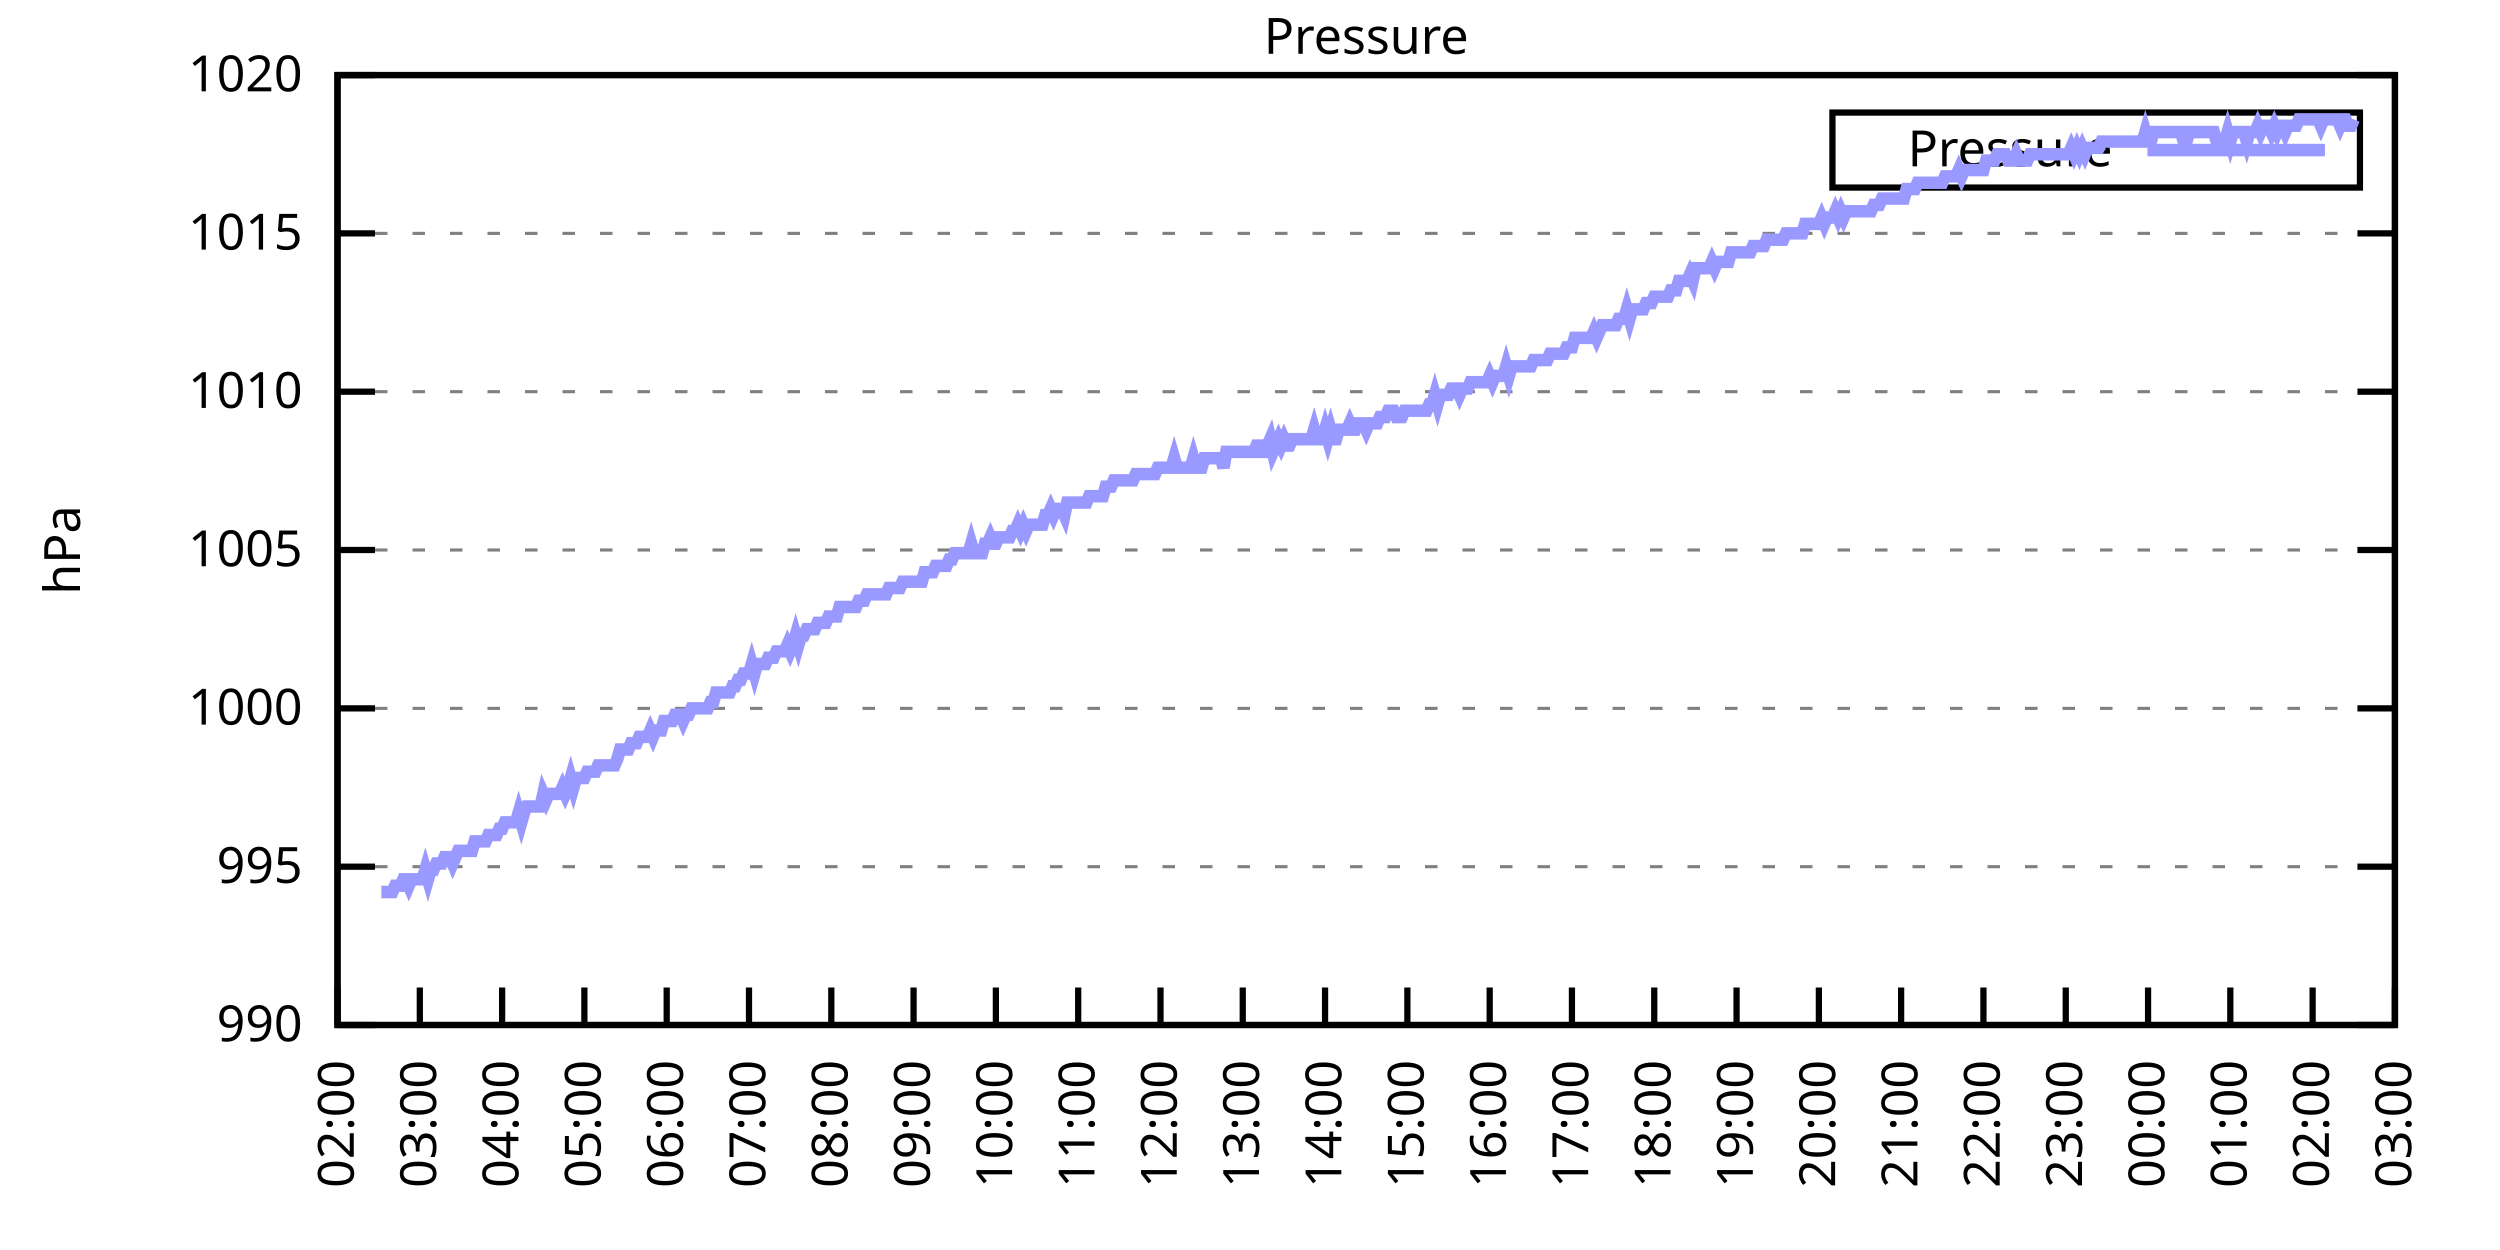
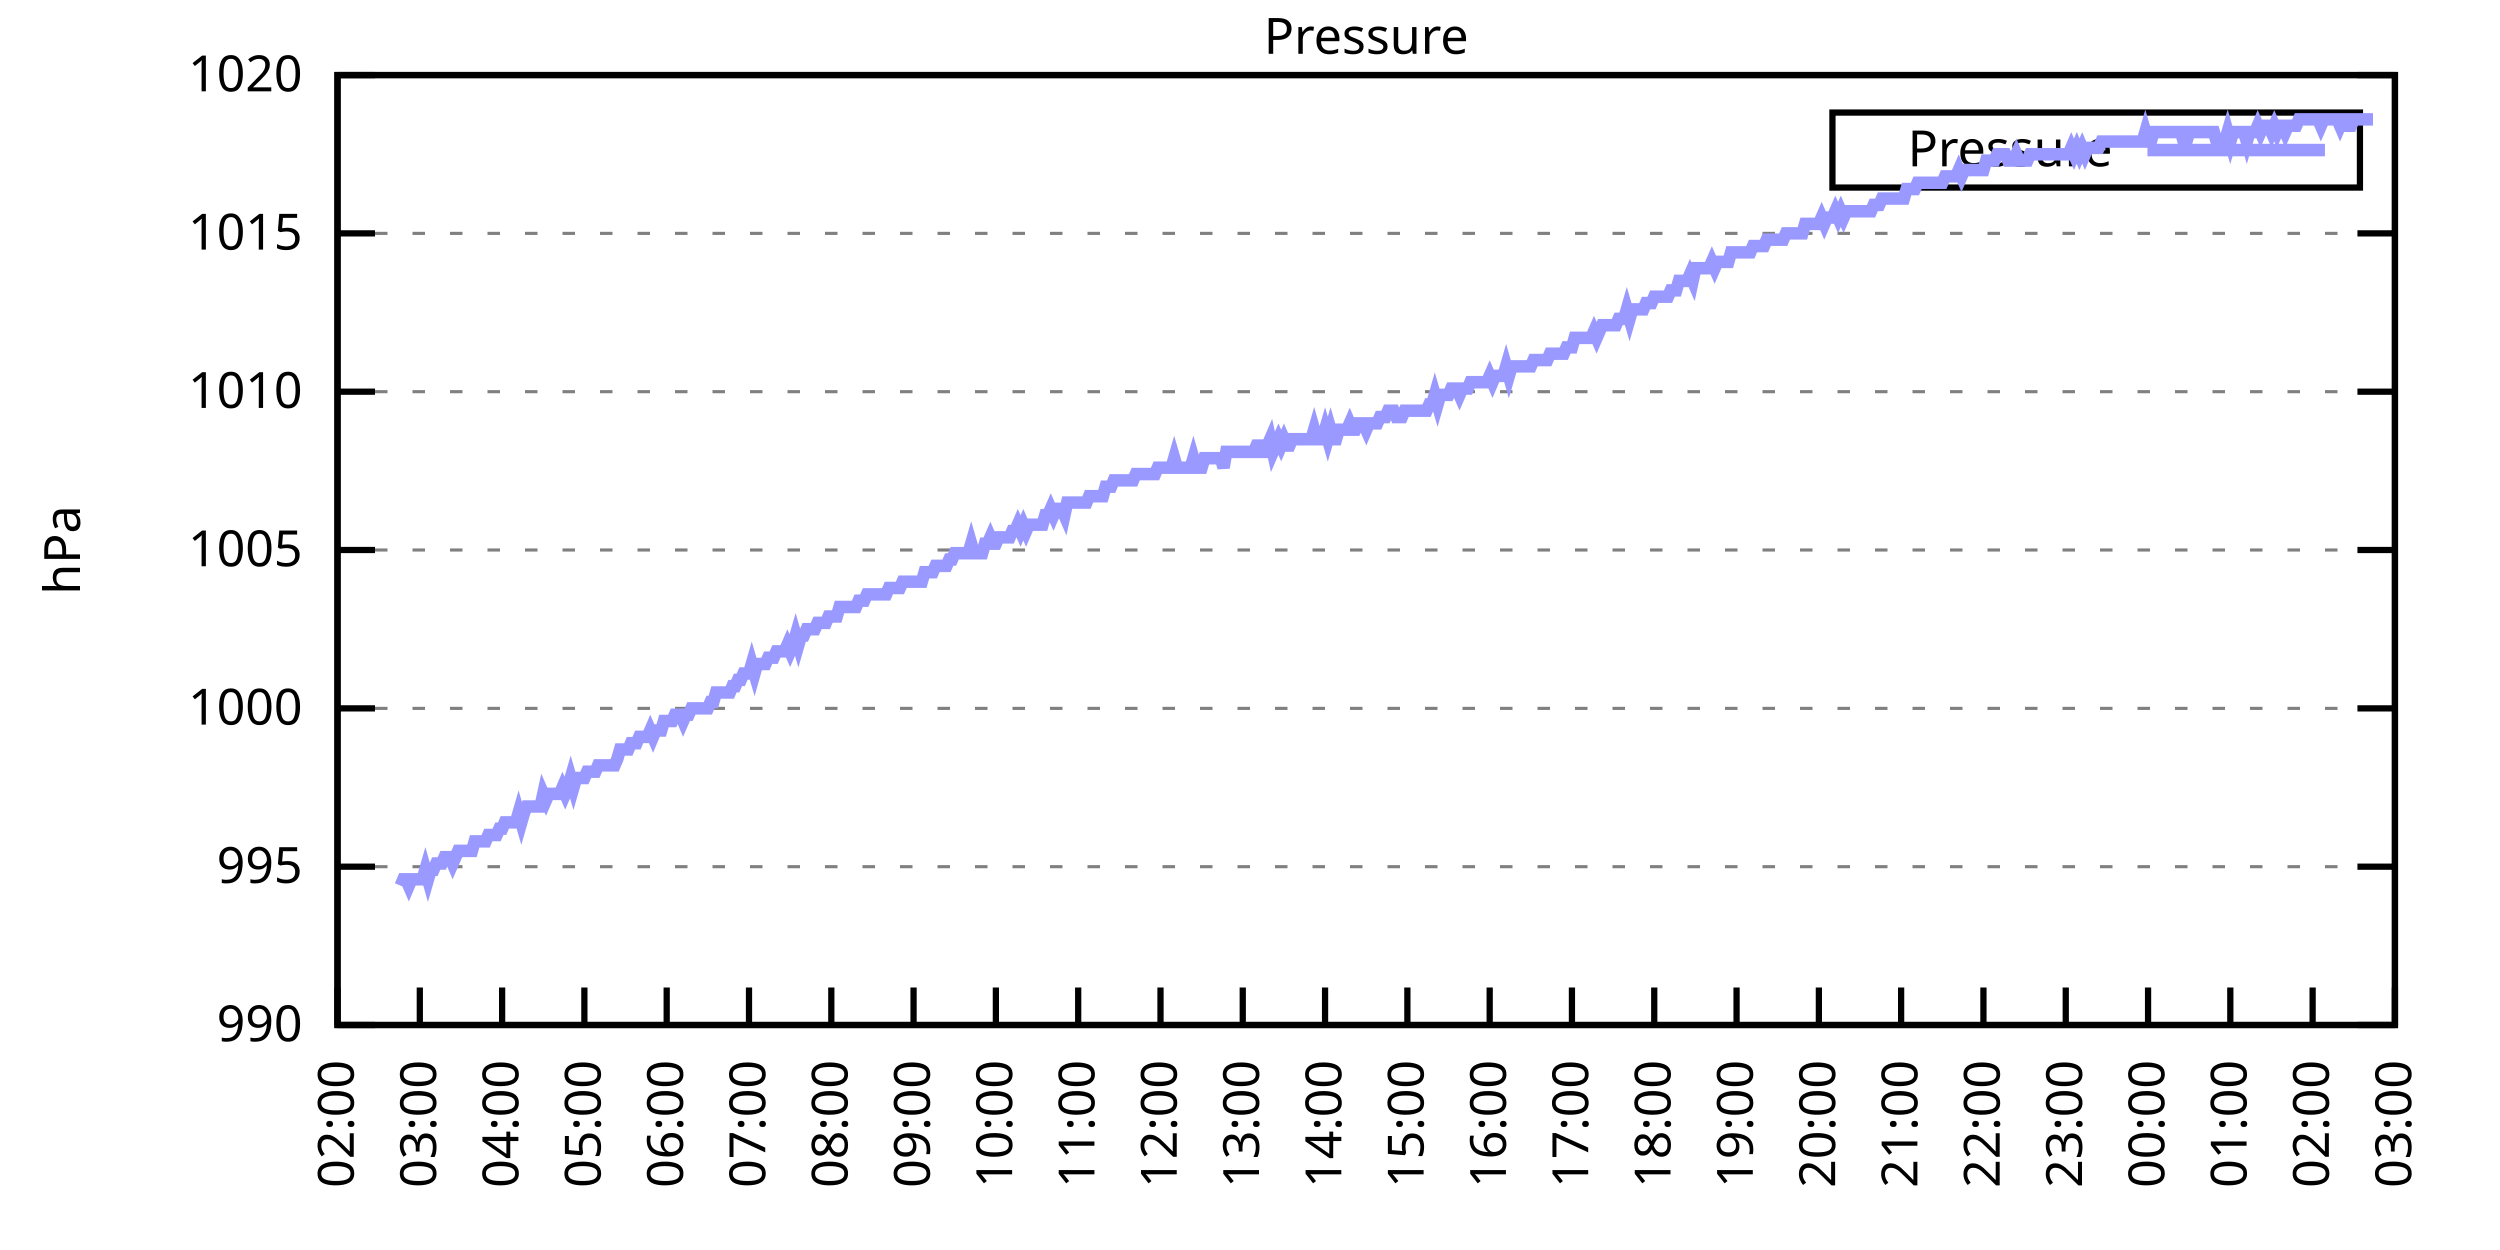
<svg xmlns="http://www.w3.org/2000/svg" xmlns:xlink="http://www.w3.org/1999/xlink" width="400" height="200" viewBox="0 0 400 200">
  <g id="gnuplot_canvas">
    <rect x="0" y="0" width="400" height="200" fill="none" />
    <defs>
      <circle id="gpDot" r="0.5" stroke-width="0.5" stroke="currentColor" />
      <path id="gpPt0" stroke-width="0.333" stroke="currentColor" d="M-1,0 h2 M0,-1 v2" />
      <path id="gpPt1" stroke-width="0.333" stroke="currentColor" d="M-1,-1 L1,1 M1,-1 L-1,1" />
      <path id="gpPt2" stroke-width="0.333" stroke="currentColor" d="M-1,0 L1,0 M0,-1 L0,1 M-1,-1 L1,1 M-1,1 L1,-1" />
      <rect id="gpPt3" stroke-width="0.333" stroke="currentColor" x="-1" y="-1" width="2" height="2" />
      <rect id="gpPt4" stroke-width="0.333" stroke="currentColor" fill="currentColor" x="-1" y="-1" width="2" height="2" />
      <circle id="gpPt5" stroke-width="0.333" stroke="currentColor" cx="0" cy="0" r="1" />
      <use xlink:href="#gpPt5" id="gpPt6" fill="currentColor" stroke="none" />
      <path id="gpPt7" stroke-width="0.333" stroke="currentColor" d="M0,-1.33 L-1.33,0.67 L1.33,0.67 z" />
      <use xlink:href="#gpPt7" id="gpPt8" fill="currentColor" stroke="none" />
      <use xlink:href="#gpPt7" id="gpPt9" stroke="currentColor" transform="rotate(180)" />
      <use xlink:href="#gpPt9" id="gpPt10" fill="currentColor" stroke="none" />
      <use xlink:href="#gpPt3" id="gpPt11" stroke="currentColor" transform="rotate(45)" />
      <use xlink:href="#gpPt11" id="gpPt12" fill="currentColor" stroke="none" />
      <path id="gpPt13" stroke-width="0.333" stroke="currentColor" d="M0,1.330 L1.265,0.411 L0.782,-1.067 L-0.782,-1.076 L-1.265,0.411 z" />
      <use xlink:href="#gpPt13" id="gpPt14" fill="currentColor" stroke="none" />
      <filter id="textbox" filterUnits="objectBoundingBox" x="0" y="0" height="1" width="1">
        <feFlood flood-color="white" flood-opacity="1" result="bgnd" />
        <feComposite in="SourceGraphic" in2="bgnd" operator="atop" />
      </filter>
      <filter id="greybox" filterUnits="objectBoundingBox" x="0" y="0" height="1" width="1">
        <feFlood flood-color="lightgrey" flood-opacity="1" result="grey" />
        <feComposite in="SourceGraphic" in2="grey" operator="atop" />
      </filter>
    </defs>
    <g fill="none" color="white" stroke="currentColor" stroke-width="1.00" stroke-linecap="butt" stroke-linejoin="miter">
</g>
    <g fill="none" color="black" stroke="currentColor" stroke-width="1.00" stroke-linecap="butt" stroke-linejoin="miter">
      <g stroke="none" shape-rendering="crispEdges">
        <polygon fill="rgb(255, 255, 255)" points="54.00,164.00 383.18,164.00 383.18,12.02 54.00,12.02 " />
      </g>
    </g>
    <g fill="none" color="black" stroke="currentColor" stroke-width="1.00" stroke-linecap="butt" stroke-linejoin="miter">
</g>
    <g fill="none" color="black" stroke="black" stroke-width="0.50" stroke-linecap="butt" stroke-linejoin="miter">
</g>
    <g fill="none" color="gray" stroke="currentColor" stroke-width="0.50" stroke-linecap="butt" stroke-linejoin="miter">
      <path stroke="gray" stroke-dasharray="2,4" class="gridline" d="M54.00,164.00 L383.19,164.00  " />
    </g>
    <g fill="none" color="gray" stroke="gray" stroke-width="1.00" stroke-linecap="butt" stroke-linejoin="miter">
</g>
    <g fill="none" color="black" stroke="currentColor" stroke-width="1.00" stroke-linecap="butt" stroke-linejoin="miter">
      <path stroke="black" d="M54.00,164.00 L60.00,164.00 M383.19,164.00 L377.19,164.00  " />
      <g transform="translate(48.40,166.60)" stroke="none" fill="black" font-family="Sans" font-size="8.00" text-anchor="end">
        <text>
          <tspan font-family="Sans"> 990</tspan>
        </text>
      </g>
    </g>
    <g fill="none" color="black" stroke="currentColor" stroke-width="1.00" stroke-linecap="butt" stroke-linejoin="miter">
</g>
    <g fill="none" color="black" stroke="black" stroke-width="0.50" stroke-linecap="butt" stroke-linejoin="miter">
</g>
    <g fill="none" color="gray" stroke="currentColor" stroke-width="0.50" stroke-linecap="butt" stroke-linejoin="miter">
      <path stroke="gray" stroke-dasharray="2,4" class="gridline" d="M54.00,138.67 L383.19,138.67  " />
    </g>
    <g fill="none" color="gray" stroke="gray" stroke-width="1.00" stroke-linecap="butt" stroke-linejoin="miter">
</g>
    <g fill="none" color="black" stroke="currentColor" stroke-width="1.00" stroke-linecap="butt" stroke-linejoin="miter">
      <path stroke="black" d="M54.00,138.67 L60.00,138.67 M383.19,138.67 L377.19,138.67  " />
      <g transform="translate(48.40,141.27)" stroke="none" fill="black" font-family="Sans" font-size="8.00" text-anchor="end">
        <text>
          <tspan font-family="Sans"> 995</tspan>
        </text>
      </g>
    </g>
    <g fill="none" color="black" stroke="currentColor" stroke-width="1.00" stroke-linecap="butt" stroke-linejoin="miter">
</g>
    <g fill="none" color="black" stroke="black" stroke-width="0.50" stroke-linecap="butt" stroke-linejoin="miter">
</g>
    <g fill="none" color="gray" stroke="currentColor" stroke-width="0.50" stroke-linecap="butt" stroke-linejoin="miter">
      <path stroke="gray" stroke-dasharray="2,4" class="gridline" d="M54.00,113.34 L383.19,113.34  " />
    </g>
    <g fill="none" color="gray" stroke="gray" stroke-width="1.00" stroke-linecap="butt" stroke-linejoin="miter">
</g>
    <g fill="none" color="black" stroke="currentColor" stroke-width="1.00" stroke-linecap="butt" stroke-linejoin="miter">
      <path stroke="black" d="M54.00,113.34 L60.00,113.34 M383.19,113.34 L377.19,113.34  " />
      <g transform="translate(48.40,115.94)" stroke="none" fill="black" font-family="Sans" font-size="8.00" text-anchor="end">
        <text>
          <tspan font-family="Sans"> 1000</tspan>
        </text>
      </g>
    </g>
    <g fill="none" color="black" stroke="currentColor" stroke-width="1.00" stroke-linecap="butt" stroke-linejoin="miter">
</g>
    <g fill="none" color="black" stroke="black" stroke-width="0.50" stroke-linecap="butt" stroke-linejoin="miter">
</g>
    <g fill="none" color="gray" stroke="currentColor" stroke-width="0.50" stroke-linecap="butt" stroke-linejoin="miter">
      <path stroke="gray" stroke-dasharray="2,4" class="gridline" d="M54.00,88.00 L383.19,88.00  " />
    </g>
    <g fill="none" color="gray" stroke="gray" stroke-width="1.00" stroke-linecap="butt" stroke-linejoin="miter">
</g>
    <g fill="none" color="black" stroke="currentColor" stroke-width="1.00" stroke-linecap="butt" stroke-linejoin="miter">
      <path stroke="black" d="M54.00,88.00 L60.00,88.00 M383.19,88.00 L377.19,88.00  " />
      <g transform="translate(48.40,90.60)" stroke="none" fill="black" font-family="Sans" font-size="8.00" text-anchor="end">
        <text>
          <tspan font-family="Sans"> 1005</tspan>
        </text>
      </g>
    </g>
    <g fill="none" color="black" stroke="currentColor" stroke-width="1.00" stroke-linecap="butt" stroke-linejoin="miter">
</g>
    <g fill="none" color="black" stroke="black" stroke-width="0.50" stroke-linecap="butt" stroke-linejoin="miter">
</g>
    <g fill="none" color="gray" stroke="currentColor" stroke-width="0.50" stroke-linecap="butt" stroke-linejoin="miter">
      <path stroke="gray" stroke-dasharray="2,4" class="gridline" d="M54.00,62.67 L383.19,62.67  " />
    </g>
    <g fill="none" color="gray" stroke="gray" stroke-width="1.00" stroke-linecap="butt" stroke-linejoin="miter">
</g>
    <g fill="none" color="black" stroke="currentColor" stroke-width="1.00" stroke-linecap="butt" stroke-linejoin="miter">
      <path stroke="black" d="M54.00,62.67 L60.00,62.67 M383.19,62.67 L377.19,62.67  " />
      <g transform="translate(48.40,65.27)" stroke="none" fill="black" font-family="Sans" font-size="8.00" text-anchor="end">
        <text>
          <tspan font-family="Sans"> 1010</tspan>
        </text>
      </g>
    </g>
    <g fill="none" color="black" stroke="currentColor" stroke-width="1.00" stroke-linecap="butt" stroke-linejoin="miter">
</g>
    <g fill="none" color="black" stroke="black" stroke-width="0.50" stroke-linecap="butt" stroke-linejoin="miter">
</g>
    <g fill="none" color="gray" stroke="currentColor" stroke-width="0.50" stroke-linecap="butt" stroke-linejoin="miter">
      <path stroke="gray" stroke-dasharray="2,4" class="gridline" d="M54.00,37.34 L383.19,37.34  " />
    </g>
    <g fill="none" color="gray" stroke="gray" stroke-width="1.00" stroke-linecap="butt" stroke-linejoin="miter">
</g>
    <g fill="none" color="black" stroke="currentColor" stroke-width="1.00" stroke-linecap="butt" stroke-linejoin="miter">
      <path stroke="black" d="M54.00,37.34 L60.00,37.34 M383.19,37.34 L377.19,37.34  " />
      <g transform="translate(48.40,39.94)" stroke="none" fill="black" font-family="Sans" font-size="8.00" text-anchor="end">
        <text>
          <tspan font-family="Sans"> 1015</tspan>
        </text>
      </g>
    </g>
    <g fill="none" color="black" stroke="currentColor" stroke-width="1.00" stroke-linecap="butt" stroke-linejoin="miter">
</g>
    <g fill="none" color="black" stroke="black" stroke-width="0.50" stroke-linecap="butt" stroke-linejoin="miter">
</g>
    <g fill="none" color="gray" stroke="currentColor" stroke-width="0.50" stroke-linecap="butt" stroke-linejoin="miter">
      <path stroke="gray" stroke-dasharray="2,4" class="gridline" d="M54.00,12.01 L383.19,12.01  " />
    </g>
    <g fill="none" color="gray" stroke="gray" stroke-width="1.00" stroke-linecap="butt" stroke-linejoin="miter">
</g>
    <g fill="none" color="black" stroke="currentColor" stroke-width="1.00" stroke-linecap="butt" stroke-linejoin="miter">
      <path stroke="black" d="M54.00,12.01 L60.00,12.01 M383.19,12.01 L377.19,12.01  " />
      <g transform="translate(48.40,14.61)" stroke="none" fill="black" font-family="Sans" font-size="8.00" text-anchor="end">
        <text>
          <tspan font-family="Sans"> 1020</tspan>
        </text>
      </g>
    </g>
    <g fill="none" color="black" stroke="currentColor" stroke-width="1.00" stroke-linecap="butt" stroke-linejoin="miter">
      <path stroke="black" d="M54.00,164.00 L54.00,158.00  " />
      <g transform="translate(56.60,169.60) rotate(270.00)" stroke="none" fill="black" font-family="Sans" font-size="8.00" text-anchor="end">
        <text>
          <tspan font-family="Sans">02:00</tspan>
        </text>
      </g>
    </g>
    <g fill="none" color="black" stroke="currentColor" stroke-width="1.00" stroke-linecap="butt" stroke-linejoin="miter">
      <path stroke="black" d="M67.17,164.00 L67.17,158.00  " />
      <g transform="translate(69.77,169.60) rotate(270.00)" stroke="none" fill="black" font-family="Sans" font-size="8.00" text-anchor="end">
        <text>
          <tspan font-family="Sans">03:00</tspan>
        </text>
      </g>
    </g>
    <g fill="none" color="black" stroke="currentColor" stroke-width="1.00" stroke-linecap="butt" stroke-linejoin="miter">
      <path stroke="black" d="M80.34,164.00 L80.34,158.00  " />
      <g transform="translate(82.94,169.60) rotate(270.00)" stroke="none" fill="black" font-family="Sans" font-size="8.00" text-anchor="end">
        <text>
          <tspan font-family="Sans">04:00</tspan>
        </text>
      </g>
    </g>
    <g fill="none" color="black" stroke="currentColor" stroke-width="1.00" stroke-linecap="butt" stroke-linejoin="miter">
      <path stroke="black" d="M93.50,164.00 L93.50,158.00  " />
      <g transform="translate(96.10,169.60) rotate(270.00)" stroke="none" fill="black" font-family="Sans" font-size="8.00" text-anchor="end">
        <text>
          <tspan font-family="Sans">05:00</tspan>
        </text>
      </g>
    </g>
    <g fill="none" color="black" stroke="currentColor" stroke-width="1.00" stroke-linecap="butt" stroke-linejoin="miter">
      <path stroke="black" d="M106.67,164.00 L106.67,158.00  " />
      <g transform="translate(109.27,169.60) rotate(270.00)" stroke="none" fill="black" font-family="Sans" font-size="8.00" text-anchor="end">
        <text>
          <tspan font-family="Sans">06:00</tspan>
        </text>
      </g>
    </g>
    <g fill="none" color="black" stroke="currentColor" stroke-width="1.00" stroke-linecap="butt" stroke-linejoin="miter">
      <path stroke="black" d="M119.84,164.00 L119.84,158.00  " />
      <g transform="translate(122.44,169.60) rotate(270.00)" stroke="none" fill="black" font-family="Sans" font-size="8.00" text-anchor="end">
        <text>
          <tspan font-family="Sans">07:00</tspan>
        </text>
      </g>
    </g>
    <g fill="none" color="black" stroke="currentColor" stroke-width="1.00" stroke-linecap="butt" stroke-linejoin="miter">
      <path stroke="black" d="M133.01,164.00 L133.01,158.00  " />
      <g transform="translate(135.61,169.60) rotate(270.00)" stroke="none" fill="black" font-family="Sans" font-size="8.00" text-anchor="end">
        <text>
          <tspan font-family="Sans">08:00</tspan>
        </text>
      </g>
    </g>
    <g fill="none" color="black" stroke="currentColor" stroke-width="1.00" stroke-linecap="butt" stroke-linejoin="miter">
      <path stroke="black" d="M146.17,164.00 L146.17,158.00  " />
      <g transform="translate(148.77,169.60) rotate(270.00)" stroke="none" fill="black" font-family="Sans" font-size="8.00" text-anchor="end">
        <text>
          <tspan font-family="Sans">09:00</tspan>
        </text>
      </g>
    </g>
    <g fill="none" color="black" stroke="currentColor" stroke-width="1.00" stroke-linecap="butt" stroke-linejoin="miter">
      <path stroke="black" d="M159.34,164.00 L159.34,158.00  " />
      <g transform="translate(161.94,169.60) rotate(270.00)" stroke="none" fill="black" font-family="Sans" font-size="8.00" text-anchor="end">
        <text>
          <tspan font-family="Sans">10:00</tspan>
        </text>
      </g>
    </g>
    <g fill="none" color="black" stroke="currentColor" stroke-width="1.00" stroke-linecap="butt" stroke-linejoin="miter">
      <path stroke="black" d="M172.51,164.00 L172.51,158.00  " />
      <g transform="translate(175.11,169.60) rotate(270.00)" stroke="none" fill="black" font-family="Sans" font-size="8.00" text-anchor="end">
        <text>
          <tspan font-family="Sans">11:00</tspan>
        </text>
      </g>
    </g>
    <g fill="none" color="black" stroke="currentColor" stroke-width="1.00" stroke-linecap="butt" stroke-linejoin="miter">
      <path stroke="black" d="M185.68,164.00 L185.68,158.00  " />
      <g transform="translate(188.28,169.60) rotate(270.00)" stroke="none" fill="black" font-family="Sans" font-size="8.00" text-anchor="end">
        <text>
          <tspan font-family="Sans">12:00</tspan>
        </text>
      </g>
    </g>
    <g fill="none" color="black" stroke="currentColor" stroke-width="1.00" stroke-linecap="butt" stroke-linejoin="miter">
      <path stroke="black" d="M198.84,164.00 L198.84,158.00  " />
      <g transform="translate(201.44,169.60) rotate(270.00)" stroke="none" fill="black" font-family="Sans" font-size="8.00" text-anchor="end">
        <text>
          <tspan font-family="Sans">13:00</tspan>
        </text>
      </g>
    </g>
    <g fill="none" color="black" stroke="currentColor" stroke-width="1.00" stroke-linecap="butt" stroke-linejoin="miter">
      <path stroke="black" d="M212.01,164.00 L212.01,158.00  " />
      <g transform="translate(214.61,169.60) rotate(270.00)" stroke="none" fill="black" font-family="Sans" font-size="8.00" text-anchor="end">
        <text>
          <tspan font-family="Sans">14:00</tspan>
        </text>
      </g>
    </g>
    <g fill="none" color="black" stroke="currentColor" stroke-width="1.00" stroke-linecap="butt" stroke-linejoin="miter">
      <path stroke="black" d="M225.18,164.00 L225.18,158.00  " />
      <g transform="translate(227.78,169.60) rotate(270.00)" stroke="none" fill="black" font-family="Sans" font-size="8.00" text-anchor="end">
        <text>
          <tspan font-family="Sans">15:00</tspan>
        </text>
      </g>
    </g>
    <g fill="none" color="black" stroke="currentColor" stroke-width="1.00" stroke-linecap="butt" stroke-linejoin="miter">
      <path stroke="black" d="M238.35,164.00 L238.35,158.00  " />
      <g transform="translate(240.95,169.60) rotate(270.00)" stroke="none" fill="black" font-family="Sans" font-size="8.00" text-anchor="end">
        <text>
          <tspan font-family="Sans">16:00</tspan>
        </text>
      </g>
    </g>
    <g fill="none" color="black" stroke="currentColor" stroke-width="1.00" stroke-linecap="butt" stroke-linejoin="miter">
      <path stroke="black" d="M251.51,164.00 L251.51,158.00  " />
      <g transform="translate(254.11,169.60) rotate(270.00)" stroke="none" fill="black" font-family="Sans" font-size="8.00" text-anchor="end">
        <text>
          <tspan font-family="Sans">17:00</tspan>
        </text>
      </g>
    </g>
    <g fill="none" color="black" stroke="currentColor" stroke-width="1.00" stroke-linecap="butt" stroke-linejoin="miter">
      <path stroke="black" d="M264.68,164.00 L264.68,158.00  " />
      <g transform="translate(267.28,169.60) rotate(270.00)" stroke="none" fill="black" font-family="Sans" font-size="8.00" text-anchor="end">
        <text>
          <tspan font-family="Sans">18:00</tspan>
        </text>
      </g>
    </g>
    <g fill="none" color="black" stroke="currentColor" stroke-width="1.00" stroke-linecap="butt" stroke-linejoin="miter">
      <path stroke="black" d="M277.85,164.00 L277.85,158.00  " />
      <g transform="translate(280.45,169.60) rotate(270.00)" stroke="none" fill="black" font-family="Sans" font-size="8.00" text-anchor="end">
        <text>
          <tspan font-family="Sans">19:00</tspan>
        </text>
      </g>
    </g>
    <g fill="none" color="black" stroke="currentColor" stroke-width="1.00" stroke-linecap="butt" stroke-linejoin="miter">
      <path stroke="black" d="M291.02,164.00 L291.02,158.00  " />
      <g transform="translate(293.62,169.60) rotate(270.00)" stroke="none" fill="black" font-family="Sans" font-size="8.00" text-anchor="end">
        <text>
          <tspan font-family="Sans">20:00</tspan>
        </text>
      </g>
    </g>
    <g fill="none" color="black" stroke="currentColor" stroke-width="1.00" stroke-linecap="butt" stroke-linejoin="miter">
      <path stroke="black" d="M304.18,164.00 L304.18,158.00  " />
      <g transform="translate(306.78,169.60) rotate(270.00)" stroke="none" fill="black" font-family="Sans" font-size="8.00" text-anchor="end">
        <text>
          <tspan font-family="Sans">21:00</tspan>
        </text>
      </g>
    </g>
    <g fill="none" color="black" stroke="currentColor" stroke-width="1.00" stroke-linecap="butt" stroke-linejoin="miter">
      <path stroke="black" d="M317.35,164.00 L317.35,158.00  " />
      <g transform="translate(319.95,169.60) rotate(270.00)" stroke="none" fill="black" font-family="Sans" font-size="8.00" text-anchor="end">
        <text>
          <tspan font-family="Sans">22:00</tspan>
        </text>
      </g>
    </g>
    <g fill="none" color="black" stroke="currentColor" stroke-width="1.00" stroke-linecap="butt" stroke-linejoin="miter">
      <path stroke="black" d="M330.52,164.00 L330.52,158.00  " />
      <g transform="translate(333.12,169.60) rotate(270.00)" stroke="none" fill="black" font-family="Sans" font-size="8.00" text-anchor="end">
        <text>
          <tspan font-family="Sans">23:00</tspan>
        </text>
      </g>
    </g>
    <g fill="none" color="black" stroke="currentColor" stroke-width="1.00" stroke-linecap="butt" stroke-linejoin="miter">
      <path stroke="black" d="M343.69,164.00 L343.69,158.00  " />
      <g transform="translate(346.29,169.60) rotate(270.00)" stroke="none" fill="black" font-family="Sans" font-size="8.00" text-anchor="end">
        <text>
          <tspan font-family="Sans">00:00</tspan>
        </text>
      </g>
    </g>
    <g fill="none" color="black" stroke="currentColor" stroke-width="1.00" stroke-linecap="butt" stroke-linejoin="miter">
      <path stroke="black" d="M356.85,164.00 L356.85,158.00  " />
      <g transform="translate(359.45,169.60) rotate(270.00)" stroke="none" fill="black" font-family="Sans" font-size="8.00" text-anchor="end">
        <text>
          <tspan font-family="Sans">01:00</tspan>
        </text>
      </g>
    </g>
    <g fill="none" color="black" stroke="currentColor" stroke-width="1.00" stroke-linecap="butt" stroke-linejoin="miter">
      <path stroke="black" d="M370.02,164.00 L370.02,158.00  " />
      <g transform="translate(372.62,169.60) rotate(270.00)" stroke="none" fill="black" font-family="Sans" font-size="8.00" text-anchor="end">
        <text>
          <tspan font-family="Sans">02:00</tspan>
        </text>
      </g>
    </g>
    <g fill="none" color="black" stroke="currentColor" stroke-width="1.00" stroke-linecap="butt" stroke-linejoin="miter">
      <path stroke="black" d="M383.19,164.00 L383.19,158.00  " />
      <g transform="translate(385.79,169.60) rotate(270.00)" stroke="none" fill="black" font-family="Sans" font-size="8.00" text-anchor="end">
        <text>
          <tspan font-family="Sans">03:00</tspan>
        </text>
      </g>
    </g>
    <g fill="none" color="black" stroke="currentColor" stroke-width="1.00" stroke-linecap="butt" stroke-linejoin="miter">
</g>
    <g fill="none" color="black" stroke="currentColor" stroke-width="1.00" stroke-linecap="butt" stroke-linejoin="miter">
      <path stroke="black" d="M54.00,12.01 L54.00,164.00 L383.19,164.00 L383.19,12.01 L54.00,12.01 Z  " />
    </g>
    <g fill="none" color="black" stroke="currentColor" stroke-width="1.00" stroke-linecap="butt" stroke-linejoin="miter">
</g>
    <g fill="none" color="black" stroke="currentColor" stroke-width="1.00" stroke-linecap="butt" stroke-linejoin="miter">
      <path stroke="black" d="M293.19,30.01 L293.19,18.01 L377.59,18.01 L377.59,30.01 L293.19,30.01 Z  " />
    </g>
    <g id="Pressure_plot_1">
      <g fill="none" color="white" stroke="black" stroke-width="2.00" stroke-linecap="butt" stroke-linejoin="miter">
</g>
      <g fill="none" color="black" stroke="currentColor" stroke-width="2.00" stroke-linecap="butt" stroke-linejoin="miter">
        <g transform="translate(337.99,26.61)" stroke="none" fill="black" font-family="Sans" font-size="8.00" text-anchor="end">
          <text>
            <tspan font-family="Sans">Pressure</tspan>
          </text>
        </g>
      </g>
      <g fill="none" color="black" stroke="currentColor" stroke-width="2.00" stroke-linecap="butt" stroke-linejoin="miter">
-         <path stroke="rgb(153, 153, 255)" d="M343.59,24.01 L371.99,24.01 M61.02,142.72 L61.46,142.72 L61.90,142.72 L62.34,142.72 L62.78,142.72 L63.22,141.71   L63.66,141.71 L64.10,141.71 L64.53,140.69 L64.97,140.69 L65.41,141.71 L65.85,140.69 L66.29,140.69 L66.73,140.69   L67.17,140.69 L67.61,140.69 L68.05,139.17 L68.48,140.69 L68.92,139.17 L69.36,139.17 L69.80,138.16 L70.24,138.16   L70.68,138.16 L71.12,137.15 L71.56,137.15 L72.00,137.15 L72.43,138.16 L72.87,137.15 L73.31,136.14 L73.75,136.14   L74.19,136.14 L74.63,136.14 L75.07,136.14 L75.51,136.14 L75.95,134.62 L76.38,134.62 L76.82,134.62 L77.26,134.62   L77.70,134.62 L78.14,133.60 L78.58,133.60 L79.02,133.60 L79.46,133.60 L79.90,132.59 L80.34,132.59 L80.77,131.58   L81.21,131.58 L81.65,131.58 L82.09,131.58 L82.53,131.58 L82.97,130.06 L83.41,131.58 L83.85,130.06 L84.29,129.04   L84.72,129.04 L85.16,129.04 L85.60,129.04 L86.04,129.04 L86.48,129.04 L86.92,127.02 L87.36,128.03 L87.80,127.02   L88.24,127.02 L88.67,127.02 L89.11,127.02 L89.55,127.02 L89.99,126.00 L90.43,127.02 L90.87,126.00 L91.31,124.48   L91.75,126.00 L92.19,124.48 L92.62,124.48 L93.06,124.48 L93.50,124.48 L93.94,123.47 L94.38,123.47 L94.82,123.47   L95.26,123.47 L95.70,122.46 L96.14,122.46 L96.58,122.46 L97.01,122.46 L97.45,122.46 L97.89,122.46 L98.33,122.46   L98.77,121.44 L99.21,119.92 L99.65,119.92 L100.09,119.92 L100.53,119.92 L100.96,118.91 L101.40,118.91 L101.84,118.91   L102.28,117.90 L102.72,117.90 L103.16,117.90 L103.60,117.90 L104.04,116.88 L104.48,117.90 L104.91,116.88 L105.35,116.88   L105.79,116.88 L106.23,115.36 L106.67,115.36 L107.11,115.36 L107.55,115.36 L107.99,114.35 L108.43,114.35 L108.87,114.35   L109.30,115.36 L109.74,114.35 L110.18,114.35 L110.62,113.34 L111.06,113.34 L111.50,113.34 L111.94,113.34 L112.38,113.34   L112.82,113.34 L113.25,113.34 L113.69,112.32 L114.13,112.32 L114.57,110.80 L115.01,110.80 L115.45,110.80 L115.89,110.80   L116.33,110.80 L116.77,110.80 L117.20,109.79 L117.64,109.79 L118.08,108.78 L118.52,108.78 L118.96,107.76 L119.40,107.76   L119.84,107.76 L120.28,106.24 L120.72,107.76 L121.15,106.24 L121.59,106.24 L122.03,106.24 L122.47,106.24 L122.91,105.23   L123.35,105.23 L123.79,105.23 L124.23,104.22 L124.67,104.22 L125.11,104.22 L125.54,104.22 L125.98,103.20 L126.42,104.22   L126.86,103.20 L127.30,101.68 L127.74,103.20 L128.18,101.68 L128.62,101.68 L129.06,100.67 L129.49,100.67 L129.93,100.67   L130.37,100.67 L130.81,99.66 L131.25,99.66 L131.69,99.66 L132.13,99.66 L132.57,98.64 L133.01,98.64 L133.44,98.64   L133.88,98.64 L134.32,97.12 L134.76,97.12 L135.20,97.12 L135.64,97.12 L136.08,97.12 L136.52,97.12 L136.96,97.12   L137.39,96.11 L137.83,96.11 L138.27,96.11 L138.71,95.10 L139.15,95.10 L139.59,95.10 L140.03,95.10 L140.47,95.10   L140.91,95.10 L141.35,95.10 L141.78,95.10 L142.22,94.08 L142.66,94.08 L143.10,94.08 L143.54,94.08 L143.98,94.08   L144.42,93.07 L144.86,93.07 L145.30,93.07 L145.73,93.07 L146.17,93.07 L146.61,93.07 L147.05,93.07 L147.49,93.07   L147.93,91.55 L148.37,91.55 L148.81,91.55 L149.25,91.55 L149.68,90.54 L150.12,90.54 L150.56,90.54 L151.00,90.54   L151.44,90.54 L151.88,89.52 L152.32,89.52 L152.76,88.51 L153.20,88.51 L153.63,88.51 L154.07,88.51 L154.51,88.51   L154.95,88.51 L155.39,86.99 L155.83,88.51 L156.27,88.51 L156.71,88.51 L157.15,88.51 L157.59,86.99 L158.02,86.99   L158.46,85.98 L158.90,86.99 L159.34,86.99 L159.78,85.98 L160.22,85.98 L160.66,85.98 L161.10,85.98 L161.54,85.98   L161.97,84.97 L162.41,84.97 L162.85,83.95 L163.29,84.97 L163.73,83.95 L164.17,84.97 L164.61,83.95 L165.05,83.95   L165.49,83.95 L165.92,83.95 L166.36,83.95 L166.80,83.95 L167.24,82.43 L167.68,82.43 L168.12,81.42 L168.56,82.43   L169.00,81.42 L169.44,81.42 L169.87,81.42 L170.31,82.43 L170.75,80.41 L171.19,80.41 L171.63,80.41 L172.07,80.41   L172.51,80.41 L172.95,80.41 L173.39,80.41 L173.83,80.41 L174.26,79.39 L174.70,79.39 L175.14,79.39 L175.58,79.39   L176.02,79.39 L176.46,79.39 L176.90,77.87 L177.34,77.87 L177.78,77.87 L178.21,76.86 L178.65,76.86 L179.09,76.86   L179.53,76.86 L179.97,76.86 L180.41,76.86 L180.85,76.86 L181.29,76.86 L181.73,75.85 L182.16,75.85 L182.60,75.85   L183.04,75.85 L183.48,75.85 L183.92,75.85 L184.36,75.85 L184.80,75.85 L185.24,74.83 L185.68,74.83 L186.11,74.83   L186.55,74.83 L186.99,74.83 L187.43,74.83 L187.87,73.31 L188.31,74.83 L188.75,74.83 L189.19,74.83 L189.63,74.83   L190.07,74.83 L190.50,74.83 L190.94,73.31 L191.38,74.83 L191.82,74.83 L192.26,74.83 L192.70,73.31 L193.14,73.31   L193.58,73.31 L194.02,73.31 L194.45,73.31 L194.89,73.31 L195.33,73.31 L195.77,74.83 L196.21,72.30 L196.65,72.30   L197.09,72.30 L197.53,72.30 L197.97,72.30 L198.40,72.30 L198.84,72.30 L199.28,72.30 L199.72,72.30 L200.16,72.30   L200.60,72.30 L201.04,71.29 L201.48,71.29 L201.92,72.30 L202.35,72.30 L202.79,71.29 L203.23,70.27 L203.67,72.30   L204.11,71.29 L204.55,70.27 L204.99,71.29 L205.43,70.27 L205.87,71.29 L206.31,71.29 L206.74,70.27 L207.18,70.27   L207.62,70.27 L208.06,70.27 L208.50,70.27 L208.94,70.27 L209.38,70.27 L209.82,70.27 L210.26,68.75 L210.69,70.27   L211.13,70.27 L211.57,70.27 L212.01,68.75 L212.45,70.27 L212.89,68.75 L213.33,70.27 L213.77,70.27 L214.21,68.75   L214.64,68.75 L215.08,68.75 L215.52,68.75 L215.96,67.74 L216.40,68.75 L216.84,68.75 L217.28,67.74 L217.72,67.74   L218.16,67.74 L218.60,68.75 L219.03,67.74 L219.47,67.74 L219.91,67.74 L220.35,67.74 L220.79,66.73 L221.23,66.73   L221.67,66.73 L222.11,65.71 L222.55,65.71 L222.98,65.71 L223.42,66.73 L223.86,66.73 L224.30,66.73 L224.74,65.71   L225.18,65.71 L225.62,65.71 L226.06,65.71 L226.50,65.71 L226.93,65.71 L227.37,65.71 L227.81,65.71 L228.25,65.71   L228.69,64.70 L229.13,64.70 L229.57,63.18 L230.01,64.70 L230.45,63.18 L230.88,63.18 L231.32,63.18 L231.76,63.18   L232.20,62.17 L232.64,62.17 L233.08,62.17 L233.52,63.18 L233.96,62.17 L234.40,62.17 L234.84,62.17 L235.27,61.15   L235.71,61.15 L236.15,61.15 L236.59,61.15 L237.03,61.15 L237.47,61.15 L237.91,61.15 L238.35,60.14 L238.79,61.15   L239.22,60.14 L239.66,60.14 L240.10,60.14 L240.54,60.14 L240.98,58.62 L241.42,60.14 L241.86,58.62 L242.30,58.62   L242.74,58.62 L243.17,58.62 L243.61,58.62 L244.05,58.62 L244.49,58.62 L244.93,58.62 L245.37,57.61 L245.81,57.61   L246.25,57.61 L246.69,57.61 L247.12,57.61 L247.56,57.61 L248.00,56.59 L248.44,56.59 L248.88,56.59 L249.32,56.59   L249.76,56.59 L250.20,56.59 L250.64,55.58 L251.08,55.58 L251.51,55.58 L251.95,54.06 L252.39,54.06 L252.83,54.06   L253.27,54.06 L253.71,54.06 L254.15,54.06 L254.59,54.06 L255.03,53.05 L255.46,54.06 L255.90,53.05 L256.34,52.03   L256.78,52.03 L257.22,52.03 L257.66,52.03 L258.10,52.03 L258.54,52.03 L258.98,51.02 L259.41,51.02 L259.85,51.02   L260.29,49.50 L260.73,51.02 L261.17,49.50 L261.61,49.50 L262.05,49.50 L262.49,49.50 L262.93,49.50 L263.36,48.49   L263.80,48.49 L264.24,48.49 L264.68,47.47 L265.12,47.47 L265.56,47.47 L266.00,47.47 L266.44,47.47 L266.88,47.47   L267.32,46.46 L267.75,46.46 L268.19,46.46 L268.63,44.94 L269.07,44.94 L269.51,44.94 L269.95,44.94 L270.39,43.93   L270.83,44.94 L271.27,42.91 L271.70,42.91 L272.14,42.91 L272.58,42.91 L273.02,42.91 L273.46,42.91 L273.90,41.90   L274.34,42.91 L274.78,41.90 L275.22,41.90 L275.65,41.90 L276.09,41.90 L276.53,41.90 L276.97,40.38 L277.41,40.38   L277.85,40.38 L278.29,40.38 L278.73,40.38 L279.17,40.38 L279.60,40.38 L280.04,40.38 L280.48,39.37 L280.92,39.37   L281.36,39.37 L281.80,39.37 L282.24,39.37 L282.68,38.35 L283.12,38.35 L283.56,38.35 L283.99,38.35 L284.43,38.35   L284.87,38.35 L285.31,38.35 L285.75,37.34 L286.19,37.34 L286.63,37.34 L287.07,37.34 L287.51,37.34 L287.94,37.34   L288.38,37.34 L288.82,35.82 L289.26,35.82 L289.70,35.82 L290.14,35.82 L290.58,35.82 L291.02,35.82 L291.46,34.81   L291.89,35.82 L292.33,34.81 L292.77,34.81 L293.21,34.81 L293.65,33.80 L294.09,34.81 L294.53,33.80 L294.97,34.81   L295.41,33.80 L295.84,33.80 L296.28,33.80 L296.72,33.80 L297.16,33.80 L297.60,33.80 L298.04,33.80 L298.48,33.80   L298.92,33.80 L299.36,33.80 L299.80,32.78 L300.23,32.78 L300.67,32.78 L301.11,31.77 L301.55,31.77 L301.99,31.77   L302.43,31.77 L302.87,31.77 L303.31,31.77 L303.75,31.77 L304.18,31.77 L304.62,31.77 L305.06,30.25 L305.50,30.25   L305.94,30.25 L306.38,30.25 L306.82,29.24 L307.26,29.24 L307.70,29.24 L308.13,29.24 L308.57,29.24 L309.01,29.24   L309.45,29.24 L309.89,29.24 L310.33,29.24 L310.77,29.24 L311.21,28.22 L311.65,28.22 L312.08,28.22 L312.52,28.22   L312.96,28.22 L313.40,27.21 L313.84,28.22 L314.28,27.21 L314.72,27.21 L315.16,27.21 L315.60,27.21 L316.04,27.21   L316.47,27.21 L316.91,27.21 L317.35,27.21 L317.79,25.69 L318.23,25.69 L318.67,25.69 L319.11,25.69 L319.55,24.68   L319.99,24.68 L320.42,24.68 L320.86,24.68 L321.30,25.69 L321.74,25.69 L322.18,25.69 L322.62,24.68 L323.06,25.69   L323.50,25.69 L323.94,25.69 L324.37,25.69 L324.81,24.68 L325.25,24.68 L325.69,24.68 L326.13,24.68 L326.57,24.68   L327.01,24.68 L327.45,24.68 L327.89,24.68 L328.33,24.68 L328.76,24.68 L329.20,24.68 L329.64,24.68 L330.08,24.68   L330.52,24.68 L330.96,24.68 L331.40,23.66 L331.84,24.68 L332.28,23.66 L332.71,24.68 L333.15,23.66 L333.59,24.68   L334.03,23.66 L334.47,23.66 L334.91,23.66 L335.35,23.66 L335.79,23.66 L336.23,22.65 L336.66,22.65 L337.10,22.65   L337.54,22.65 L337.98,22.65 L338.42,22.65 L338.86,22.65 L339.30,22.65 L339.74,22.65 L340.18,22.65 L340.61,22.65   L341.05,22.65 L341.49,22.65 L341.93,22.65 L342.37,22.65 L342.81,22.65 L343.25,21.13 L343.69,22.65 L344.13,22.65   L344.57,21.13 L345.00,21.13 L345.44,21.13 L345.88,21.13 L346.32,21.13 L346.76,21.13 L347.20,21.13 L347.64,21.13   L348.08,21.13 L348.52,21.13 L348.95,21.13 L349.39,22.65 L349.83,22.65 L350.27,21.13 L350.71,21.13 L351.15,21.13   L351.59,21.13 L352.03,21.13 L352.47,21.13 L352.90,21.13 L353.34,21.13 L353.78,21.13 L354.22,21.13 L354.66,22.65   L355.10,22.65 L355.54,22.65 L355.98,22.65 L356.42,21.13 L356.85,22.65 L357.29,21.13 L357.73,21.13 L358.17,21.13   L358.61,21.13 L359.05,21.13 L359.49,22.65 L359.93,21.13 L360.37,21.13 L360.81,21.13 L361.24,20.12 L361.68,21.13   L362.12,20.12 L362.56,20.12 L363.00,20.12 L363.44,21.13 L363.88,20.12 L364.32,21.13 L364.76,20.12 L365.19,20.12   L365.63,21.13 L366.07,20.12 L366.51,20.12 L366.95,20.12 L367.39,20.12 L367.83,19.10 L368.27,19.10 L368.71,19.10   L369.14,19.10 L369.58,19.10 L370.02,19.10 L370.46,19.10 L370.90,19.10 L371.34,20.12 L371.78,19.10 L372.22,19.10   L372.66,19.10 L373.09,19.10 L373.53,19.10 L373.97,19.10 L374.41,20.12 L374.85,19.10 L375.29,19.10 L375.73,20.12   L376.17,20.12 L376.61,19.10  " />
+         <path stroke="rgb(153, 153, 255)" d="M343.59,24.01 L371.99,24.01 M64.10,141.71 L64.53,140.69 L64.97,140.69 L65.41,141.71 L65.85,140.69 L66.29,140.69   L66.73,140.69 L67.17,140.69 L67.61,140.69 L68.05,139.17 L68.48,140.69 L68.92,139.17 L69.36,139.17 L69.80,138.16   L70.24,138.16 L70.68,138.16 L71.12,137.15 L71.56,137.15 L72.00,137.15 L72.43,138.16 L72.87,137.15 L73.31,136.14   L73.75,136.14 L74.19,136.14 L74.63,136.14 L75.07,136.14 L75.51,136.14 L75.95,134.62 L76.38,134.62 L76.82,134.62   L77.26,134.62 L77.70,134.62 L78.14,133.60 L78.58,133.60 L79.02,133.60 L79.46,133.60 L79.90,132.59 L80.34,132.59   L80.77,131.58 L81.21,131.58 L81.65,131.58 L82.09,131.58 L82.53,131.58 L82.97,130.06 L83.41,131.58 L83.85,130.06   L84.29,129.04 L84.72,129.04 L85.16,129.04 L85.60,129.04 L86.04,129.04 L86.48,129.04 L86.92,127.02 L87.36,128.03   L87.80,127.02 L88.24,127.02 L88.67,127.02 L89.11,127.02 L89.55,127.02 L89.99,126.00 L90.43,127.02 L90.87,126.00   L91.31,124.48 L91.75,126.00 L92.19,124.48 L92.62,124.48 L93.06,124.48 L93.50,124.48 L93.94,123.47 L94.38,123.47   L94.82,123.47 L95.26,123.47 L95.70,122.46 L96.14,122.46 L96.58,122.46 L97.01,122.46 L97.45,122.46 L97.89,122.46   L98.33,122.46 L98.77,121.44 L99.21,119.92 L99.65,119.92 L100.09,119.92 L100.53,119.92 L100.96,118.91 L101.40,118.91   L101.84,118.91 L102.28,117.90 L102.72,117.90 L103.16,117.90 L103.60,117.90 L104.04,116.88 L104.48,117.90 L104.91,116.88   L105.35,116.88 L105.79,116.88 L106.23,115.36 L106.67,115.36 L107.11,115.36 L107.55,115.36 L107.99,114.35 L108.43,114.35   L108.87,114.35 L109.30,115.36 L109.74,114.35 L110.18,114.35 L110.62,113.34 L111.06,113.34 L111.50,113.34 L111.94,113.34   L112.38,113.34 L112.82,113.34 L113.25,113.34 L113.69,112.32 L114.13,112.32 L114.57,110.80 L115.01,110.80 L115.45,110.80   L115.89,110.80 L116.33,110.80 L116.77,110.80 L117.20,109.79 L117.64,109.79 L118.08,108.78 L118.52,108.78 L118.96,107.76   L119.40,107.76 L119.84,107.76 L120.28,106.24 L120.72,107.76 L121.15,106.24 L121.59,106.24 L122.03,106.24 L122.47,106.24   L122.91,105.23 L123.35,105.23 L123.79,105.23 L124.23,104.22 L124.67,104.22 L125.11,104.22 L125.54,104.22 L125.98,103.20   L126.42,104.22 L126.86,103.20 L127.30,101.68 L127.74,103.20 L128.18,101.68 L128.62,101.68 L129.06,100.67 L129.49,100.67   L129.93,100.67 L130.37,100.67 L130.81,99.66 L131.25,99.66 L131.69,99.66 L132.13,99.66 L132.57,98.64 L133.01,98.64   L133.44,98.64 L133.88,98.64 L134.32,97.12 L134.76,97.12 L135.20,97.12 L135.64,97.12 L136.08,97.12 L136.52,97.12   L136.96,97.12 L137.39,96.11 L137.83,96.11 L138.27,96.11 L138.71,95.10 L139.15,95.10 L139.59,95.10 L140.03,95.10   L140.47,95.10 L140.91,95.10 L141.35,95.10 L141.78,95.10 L142.22,94.08 L142.66,94.08 L143.10,94.08 L143.54,94.08   L143.98,94.08 L144.42,93.07 L144.86,93.07 L145.30,93.07 L145.73,93.07 L146.17,93.07 L146.61,93.07 L147.05,93.07   L147.49,93.07 L147.93,91.55 L148.37,91.55 L148.81,91.55 L149.25,91.55 L149.68,90.54 L150.12,90.54 L150.56,90.54   L151.00,90.54 L151.44,90.54 L151.88,89.52 L152.32,89.52 L152.76,88.51 L153.20,88.51 L153.63,88.51 L154.07,88.51   L154.51,88.51 L154.95,88.51 L155.39,86.99 L155.83,88.51 L156.27,88.51 L156.71,88.51 L157.15,88.51 L157.59,86.99   L158.02,86.99 L158.46,85.98 L158.90,86.99 L159.34,86.99 L159.78,85.98 L160.22,85.98 L160.66,85.98 L161.10,85.98   L161.54,85.98 L161.97,84.97 L162.41,84.97 L162.85,83.95 L163.29,84.97 L163.73,83.95 L164.17,84.97 L164.61,83.95   L165.05,83.95 L165.49,83.95 L165.92,83.95 L166.36,83.95 L166.80,83.95 L167.24,82.43 L167.68,82.43 L168.12,81.42   L168.56,82.43 L169.00,81.42 L169.44,81.42 L169.87,81.42 L170.31,82.43 L170.75,80.41 L171.19,80.41 L171.63,80.41   L172.07,80.41 L172.51,80.41 L172.95,80.41 L173.39,80.41 L173.83,80.41 L174.26,79.39 L174.70,79.39 L175.14,79.39   L175.58,79.39 L176.02,79.39 L176.46,79.39 L176.90,77.87 L177.34,77.87 L177.78,77.87 L178.21,76.86 L178.65,76.86   L179.09,76.86 L179.53,76.86 L179.97,76.86 L180.41,76.86 L180.85,76.86 L181.29,76.86 L181.73,75.85 L182.16,75.85   L182.60,75.85 L183.04,75.85 L183.48,75.85 L183.92,75.85 L184.36,75.85 L184.80,75.85 L185.24,74.83 L185.68,74.83   L186.11,74.83 L186.55,74.83 L186.99,74.83 L187.43,74.83 L187.87,73.31 L188.31,74.83 L188.75,74.83 L189.19,74.83   L189.63,74.83 L190.07,74.83 L190.50,74.83 L190.94,73.31 L191.38,74.83 L191.82,74.83 L192.26,74.83 L192.70,73.31   L193.14,73.31 L193.58,73.31 L194.02,73.31 L194.45,73.31 L194.89,73.31 L195.33,73.31 L195.77,74.83 L196.21,72.30   L196.65,72.30 L197.09,72.30 L197.53,72.30 L197.97,72.30 L198.40,72.30 L198.84,72.30 L199.28,72.30 L199.72,72.30   L200.16,72.30 L200.60,72.30 L201.04,71.29 L201.48,71.29 L201.92,72.30 L202.35,72.30 L202.79,71.29 L203.23,70.27   L203.67,72.30 L204.11,71.29 L204.55,70.27 L204.99,71.29 L205.43,70.27 L205.87,71.29 L206.31,71.29 L206.74,70.27   L207.18,70.27 L207.62,70.27 L208.06,70.27 L208.50,70.27 L208.94,70.27 L209.38,70.27 L209.82,70.27 L210.26,68.75   L210.69,70.27 L211.13,70.27 L211.57,70.27 L212.01,68.75 L212.45,70.27 L212.89,68.75 L213.33,70.27 L213.77,70.27   L214.21,68.75 L214.64,68.75 L215.08,68.75 L215.52,68.75 L215.96,67.74 L216.40,68.75 L216.84,68.75 L217.28,67.74   L217.72,67.74 L218.16,67.74 L218.60,68.75 L219.03,67.74 L219.47,67.74 L219.91,67.74 L220.35,67.74 L220.79,66.73   L221.23,66.73 L221.67,66.73 L222.11,65.71 L222.55,65.71 L222.98,65.71 L223.42,66.73 L223.86,66.73 L224.30,66.73   L224.74,65.71 L225.18,65.71 L225.62,65.71 L226.06,65.71 L226.50,65.71 L226.93,65.71 L227.37,65.71 L227.81,65.71   L228.25,65.71 L228.69,64.70 L229.13,64.70 L229.57,63.18 L230.01,64.70 L230.45,63.18 L230.88,63.18 L231.32,63.18   L231.76,63.18 L232.20,62.17 L232.64,62.17 L233.08,62.17 L233.52,63.18 L233.96,62.17 L234.40,62.17 L234.84,62.17   L235.27,61.15 L235.71,61.15 L236.15,61.15 L236.59,61.15 L237.03,61.15 L237.47,61.15 L237.91,61.15 L238.35,60.14   L238.79,61.15 L239.22,60.14 L239.66,60.14 L240.10,60.14 L240.54,60.14 L240.98,58.62 L241.42,60.14 L241.86,58.62   L242.30,58.62 L242.74,58.62 L243.17,58.62 L243.61,58.62 L244.05,58.62 L244.49,58.62 L244.93,58.62 L245.37,57.61   L245.81,57.61 L246.25,57.61 L246.69,57.61 L247.12,57.61 L247.56,57.61 L248.00,56.59 L248.44,56.59 L248.88,56.59   L249.32,56.59 L249.76,56.59 L250.20,56.59 L250.64,55.58 L251.08,55.58 L251.51,55.58 L251.95,54.06 L252.39,54.06   L252.83,54.06 L253.27,54.06 L253.71,54.06 L254.15,54.06 L254.59,54.06 L255.03,53.05 L255.46,54.06 L255.90,53.05   L256.34,52.03 L256.78,52.03 L257.22,52.03 L257.66,52.03 L258.10,52.03 L258.54,52.03 L258.98,51.02 L259.41,51.02   L259.85,51.02 L260.29,49.50 L260.73,51.02 L261.17,49.50 L261.61,49.50 L262.05,49.50 L262.49,49.50 L262.93,49.50   L263.36,48.49 L263.80,48.49 L264.24,48.49 L264.68,47.47 L265.12,47.47 L265.56,47.47 L266.00,47.47 L266.44,47.47   L266.88,47.47 L267.32,46.46 L267.75,46.46 L268.19,46.46 L268.63,44.94 L269.07,44.94 L269.51,44.94 L269.95,44.94   L270.39,43.93 L270.83,44.94 L271.27,42.91 L271.70,42.91 L272.14,42.91 L272.58,42.91 L273.02,42.91 L273.46,42.91   L273.90,41.90 L274.34,42.91 L274.78,41.90 L275.22,41.90 L275.65,41.90 L276.09,41.90 L276.53,41.90 L276.97,40.38   L277.41,40.38 L277.85,40.38 L278.29,40.38 L278.73,40.38 L279.17,40.38 L279.60,40.38 L280.04,40.38 L280.48,39.37   L280.92,39.37 L281.36,39.37 L281.80,39.37 L282.24,39.37 L282.68,38.35 L283.12,38.35 L283.56,38.35 L283.99,38.35   L284.43,38.35 L284.87,38.35 L285.31,38.35 L285.75,37.34 L286.19,37.34 L286.63,37.34 L287.07,37.34 L287.51,37.34   L287.94,37.34 L288.38,37.34 L288.82,35.82 L289.26,35.82 L289.70,35.82 L290.14,35.82 L290.58,35.82 L291.02,35.82   L291.46,34.81 L291.89,35.82 L292.33,34.81 L292.77,34.81 L293.21,34.81 L293.65,33.80 L294.09,34.81 L294.53,33.80   L294.97,34.81 L295.41,33.80 L295.84,33.80 L296.28,33.80 L296.72,33.80 L297.16,33.80 L297.60,33.80 L298.04,33.80   L298.48,33.80 L298.92,33.80 L299.36,33.80 L299.80,32.78 L300.23,32.78 L300.67,32.78 L301.11,31.77 L301.55,31.77   L301.99,31.77 L302.43,31.77 L302.87,31.77 L303.31,31.77 L303.75,31.77 L304.18,31.77 L304.62,31.77 L305.06,30.25   L305.50,30.25 L305.94,30.25 L306.38,30.25 L306.82,29.24 L307.26,29.24 L307.70,29.24 L308.13,29.24 L308.57,29.24   L309.01,29.24 L309.45,29.24 L309.89,29.24 L310.33,29.24 L310.77,29.24 L311.21,28.22 L311.65,28.22 L312.08,28.22   L312.52,28.22 L312.96,28.22 L313.40,27.21 L313.84,28.22 L314.28,27.21 L314.72,27.21 L315.16,27.21 L315.60,27.21   L316.04,27.21 L316.47,27.21 L316.91,27.21 L317.35,27.21 L317.79,25.69 L318.23,25.69 L318.67,25.69 L319.11,25.69   L319.55,24.68 L319.99,24.68 L320.42,24.68 L320.86,24.68 L321.30,25.69 L321.74,25.69 L322.18,25.69 L322.62,24.68   L323.06,25.69 L323.50,25.69 L323.94,25.69 L324.37,25.69 L324.81,24.68 L325.25,24.68 L325.69,24.68 L326.13,24.68   L326.57,24.68 L327.01,24.68 L327.45,24.68 L327.89,24.68 L328.33,24.68 L328.76,24.68 L329.20,24.68 L329.64,24.68   L330.08,24.68 L330.52,24.68 L330.96,24.68 L331.40,23.66 L331.84,24.68 L332.28,23.66 L332.71,24.68 L333.15,23.66   L333.59,24.68 L334.03,23.66 L334.47,23.66 L334.91,23.66 L335.35,23.66 L335.79,23.66 L336.23,22.65 L336.66,22.65   L337.10,22.65 L337.54,22.65 L337.98,22.65 L338.42,22.65 L338.86,22.65 L339.30,22.65 L339.74,22.65 L340.18,22.65   L340.61,22.65 L341.05,22.65 L341.49,22.65 L341.93,22.65 L342.37,22.65 L342.81,22.65 L343.25,21.13 L343.69,22.65   L344.13,22.65 L344.57,21.13 L345.00,21.13 L345.44,21.13 L345.88,21.13 L346.32,21.13 L346.76,21.13 L347.20,21.13   L347.64,21.13 L348.08,21.13 L348.52,21.13 L348.95,21.13 L349.39,22.65 L349.83,22.65 L350.27,21.13 L350.71,21.13   L351.15,21.13 L351.59,21.13 L352.03,21.13 L352.47,21.13 L352.90,21.13 L353.34,21.13 L353.78,21.13 L354.22,21.13   L354.66,22.65 L355.10,22.65 L355.54,22.65 L355.98,22.65 L356.42,21.13 L356.85,22.65 L357.29,21.13 L357.73,21.13   L358.17,21.13 L358.61,21.13 L359.05,21.13 L359.49,22.65 L359.93,21.13 L360.37,21.13 L360.81,21.13 L361.24,20.12   L361.68,21.13 L362.12,20.12 L362.56,20.12 L363.00,20.12 L363.44,21.13 L363.88,20.12 L364.32,21.13 L364.76,20.12   L365.19,20.12 L365.63,21.13 L366.07,20.12 L366.51,20.12 L366.95,20.12 L367.39,20.12 L367.83,19.10 L368.27,19.10   L368.71,19.10 L369.14,19.10 L369.58,19.10 L370.02,19.10 L370.46,19.10 L370.90,19.10 L371.34,20.12 L371.78,19.10   L372.22,19.10 L372.66,19.10 L373.09,19.10 L373.53,19.10 L373.97,19.10 L374.41,20.12 L374.85,19.10 L375.29,19.10   L375.73,20.12 L376.17,20.12 L376.61,19.10 L377.05,19.10 L377.48,19.10 L377.92,19.10 L378.36,19.10 L378.80,19.10   L379.24,19.10 L379.68,19.10  " />
      </g>
    </g>
    <g fill="none" color="black" stroke="currentColor" stroke-width="2.00" stroke-linecap="butt" stroke-linejoin="miter">
</g>
    <g fill="none" color="black" stroke="black" stroke-width="1.00" stroke-linecap="butt" stroke-linejoin="miter">
</g>
    <g fill="none" color="black" stroke="currentColor" stroke-width="1.00" stroke-linecap="butt" stroke-linejoin="miter">
      <path stroke="black" d="M54.00,12.01 L54.00,164.00 L383.19,164.00 L383.19,12.01 L54.00,12.01 Z  " />
      <g transform="translate(12.80,88.01) rotate(270.00)" stroke="none" fill="black" font-family="Sans" font-size="8.00" text-anchor="middle">
        <text>
          <tspan font-family="Sans">hPa</tspan>
        </text>
      </g>
    </g>
    <g fill="none" color="black" stroke="currentColor" stroke-width="1.00" stroke-linecap="butt" stroke-linejoin="miter">
</g>
    <g fill="none" color="black" stroke="currentColor" stroke-width="1.00" stroke-linecap="butt" stroke-linejoin="miter">
      <g transform="translate(218.59,8.61)" stroke="none" fill="black" font-family="Sans" font-size="8.00" text-anchor="middle">
        <text>
          <tspan font-family="Sans">Pressure</tspan>
        </text>
      </g>
    </g>
    <g fill="none" color="black" stroke="currentColor" stroke-width="1.00" stroke-linecap="butt" stroke-linejoin="miter">
</g>
  </g>
</svg>
